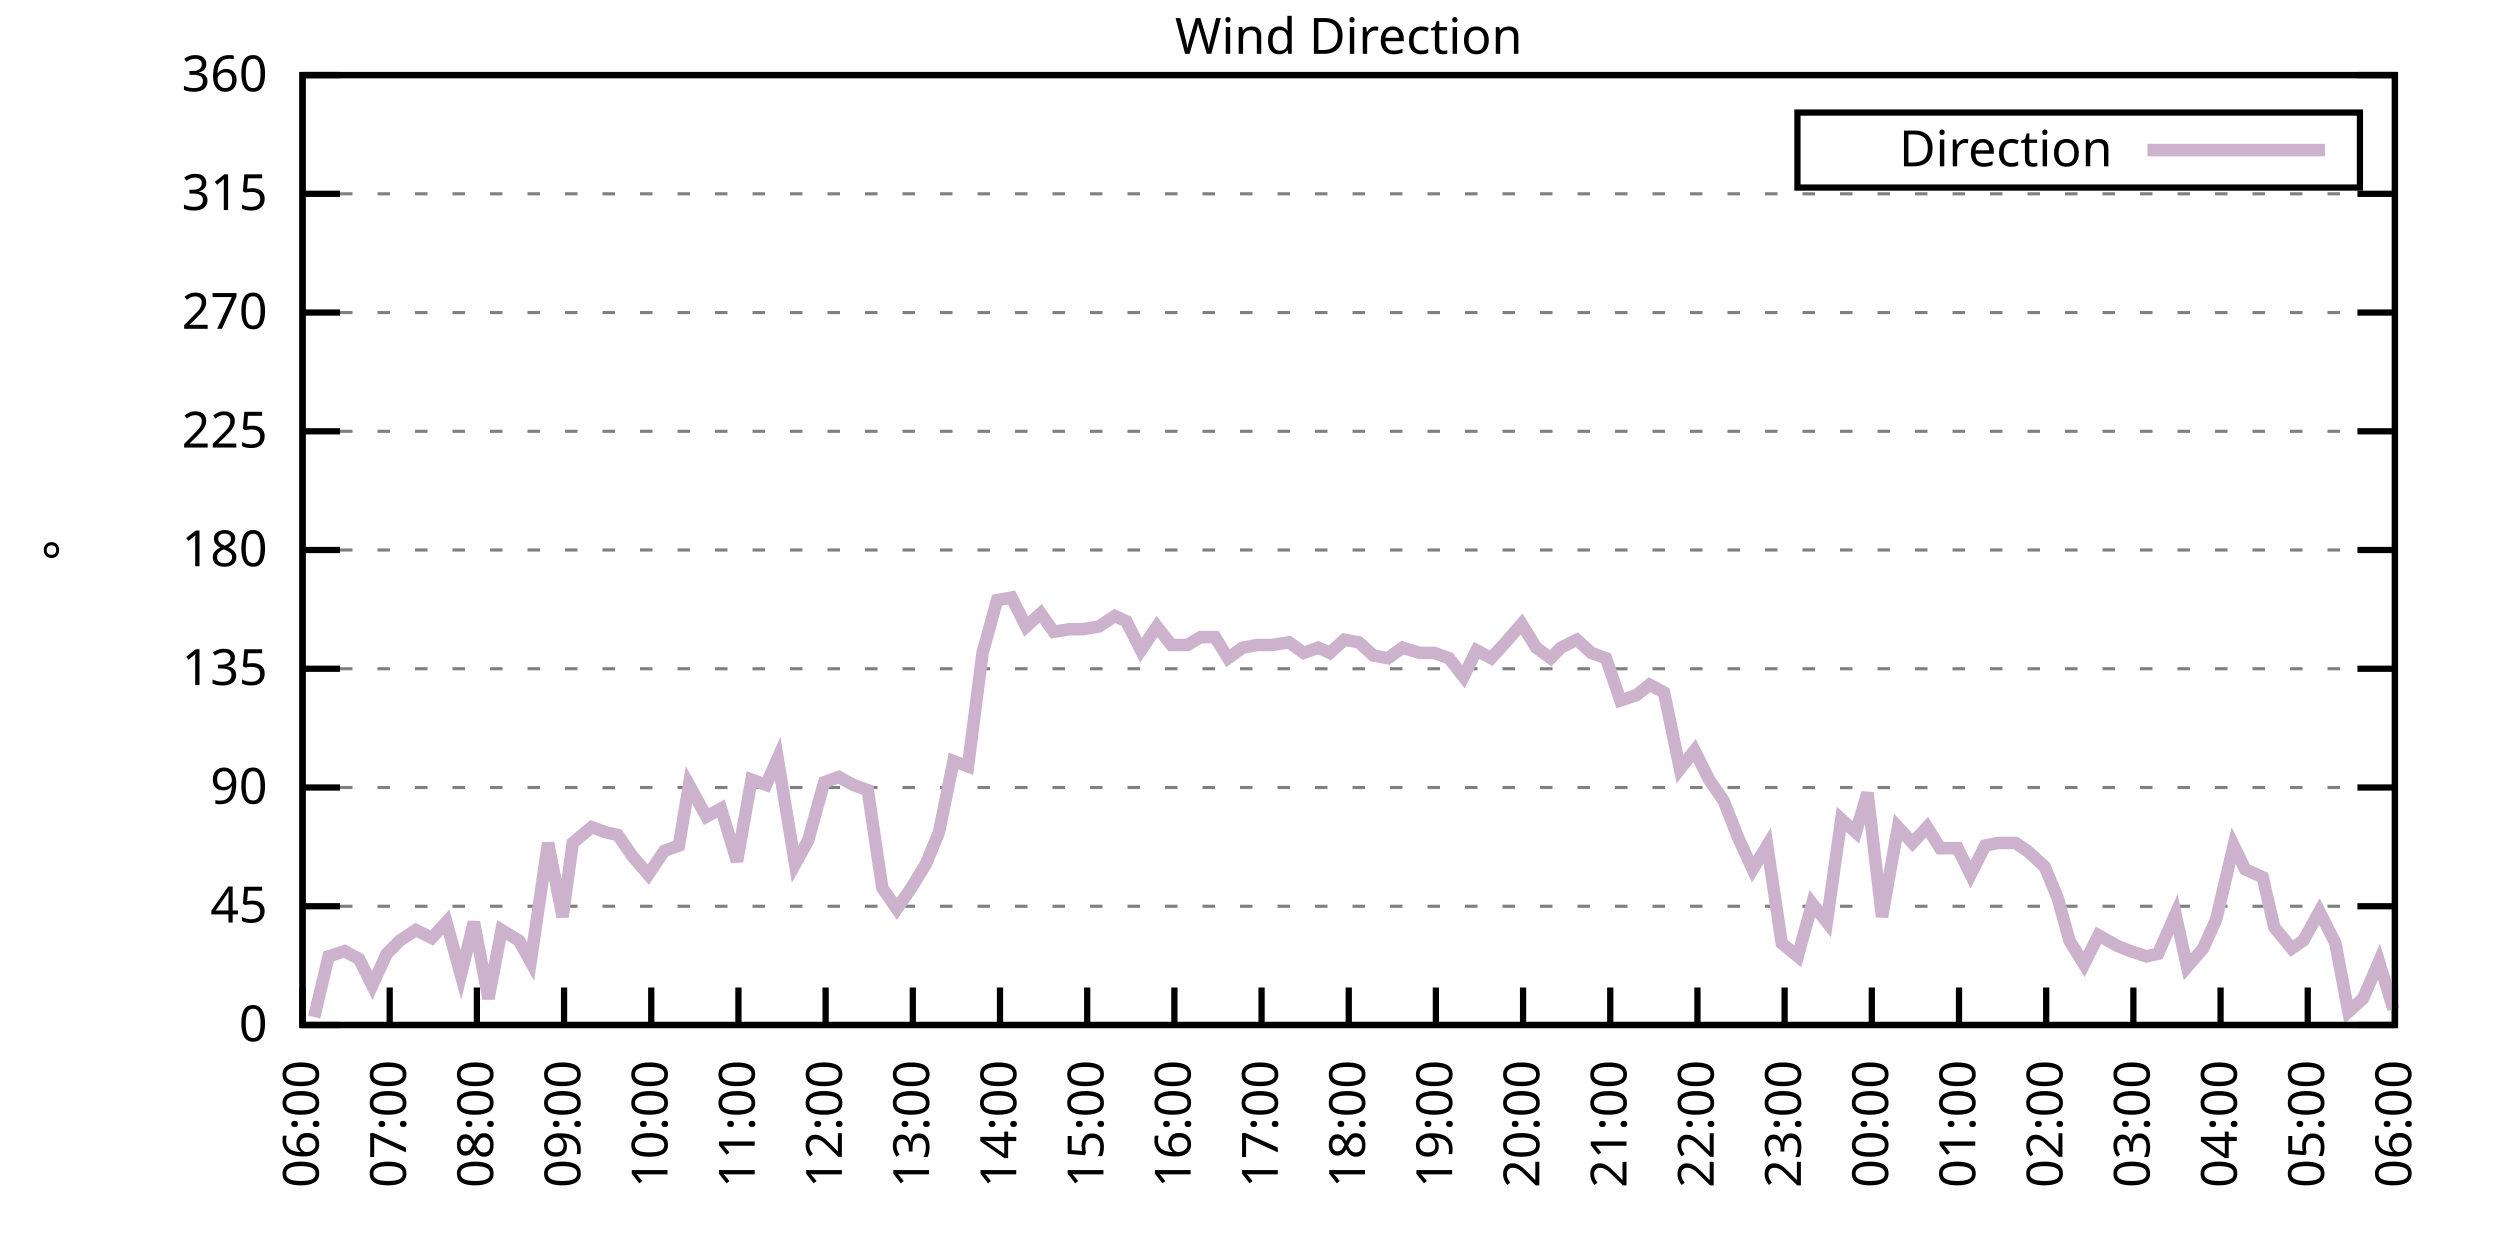
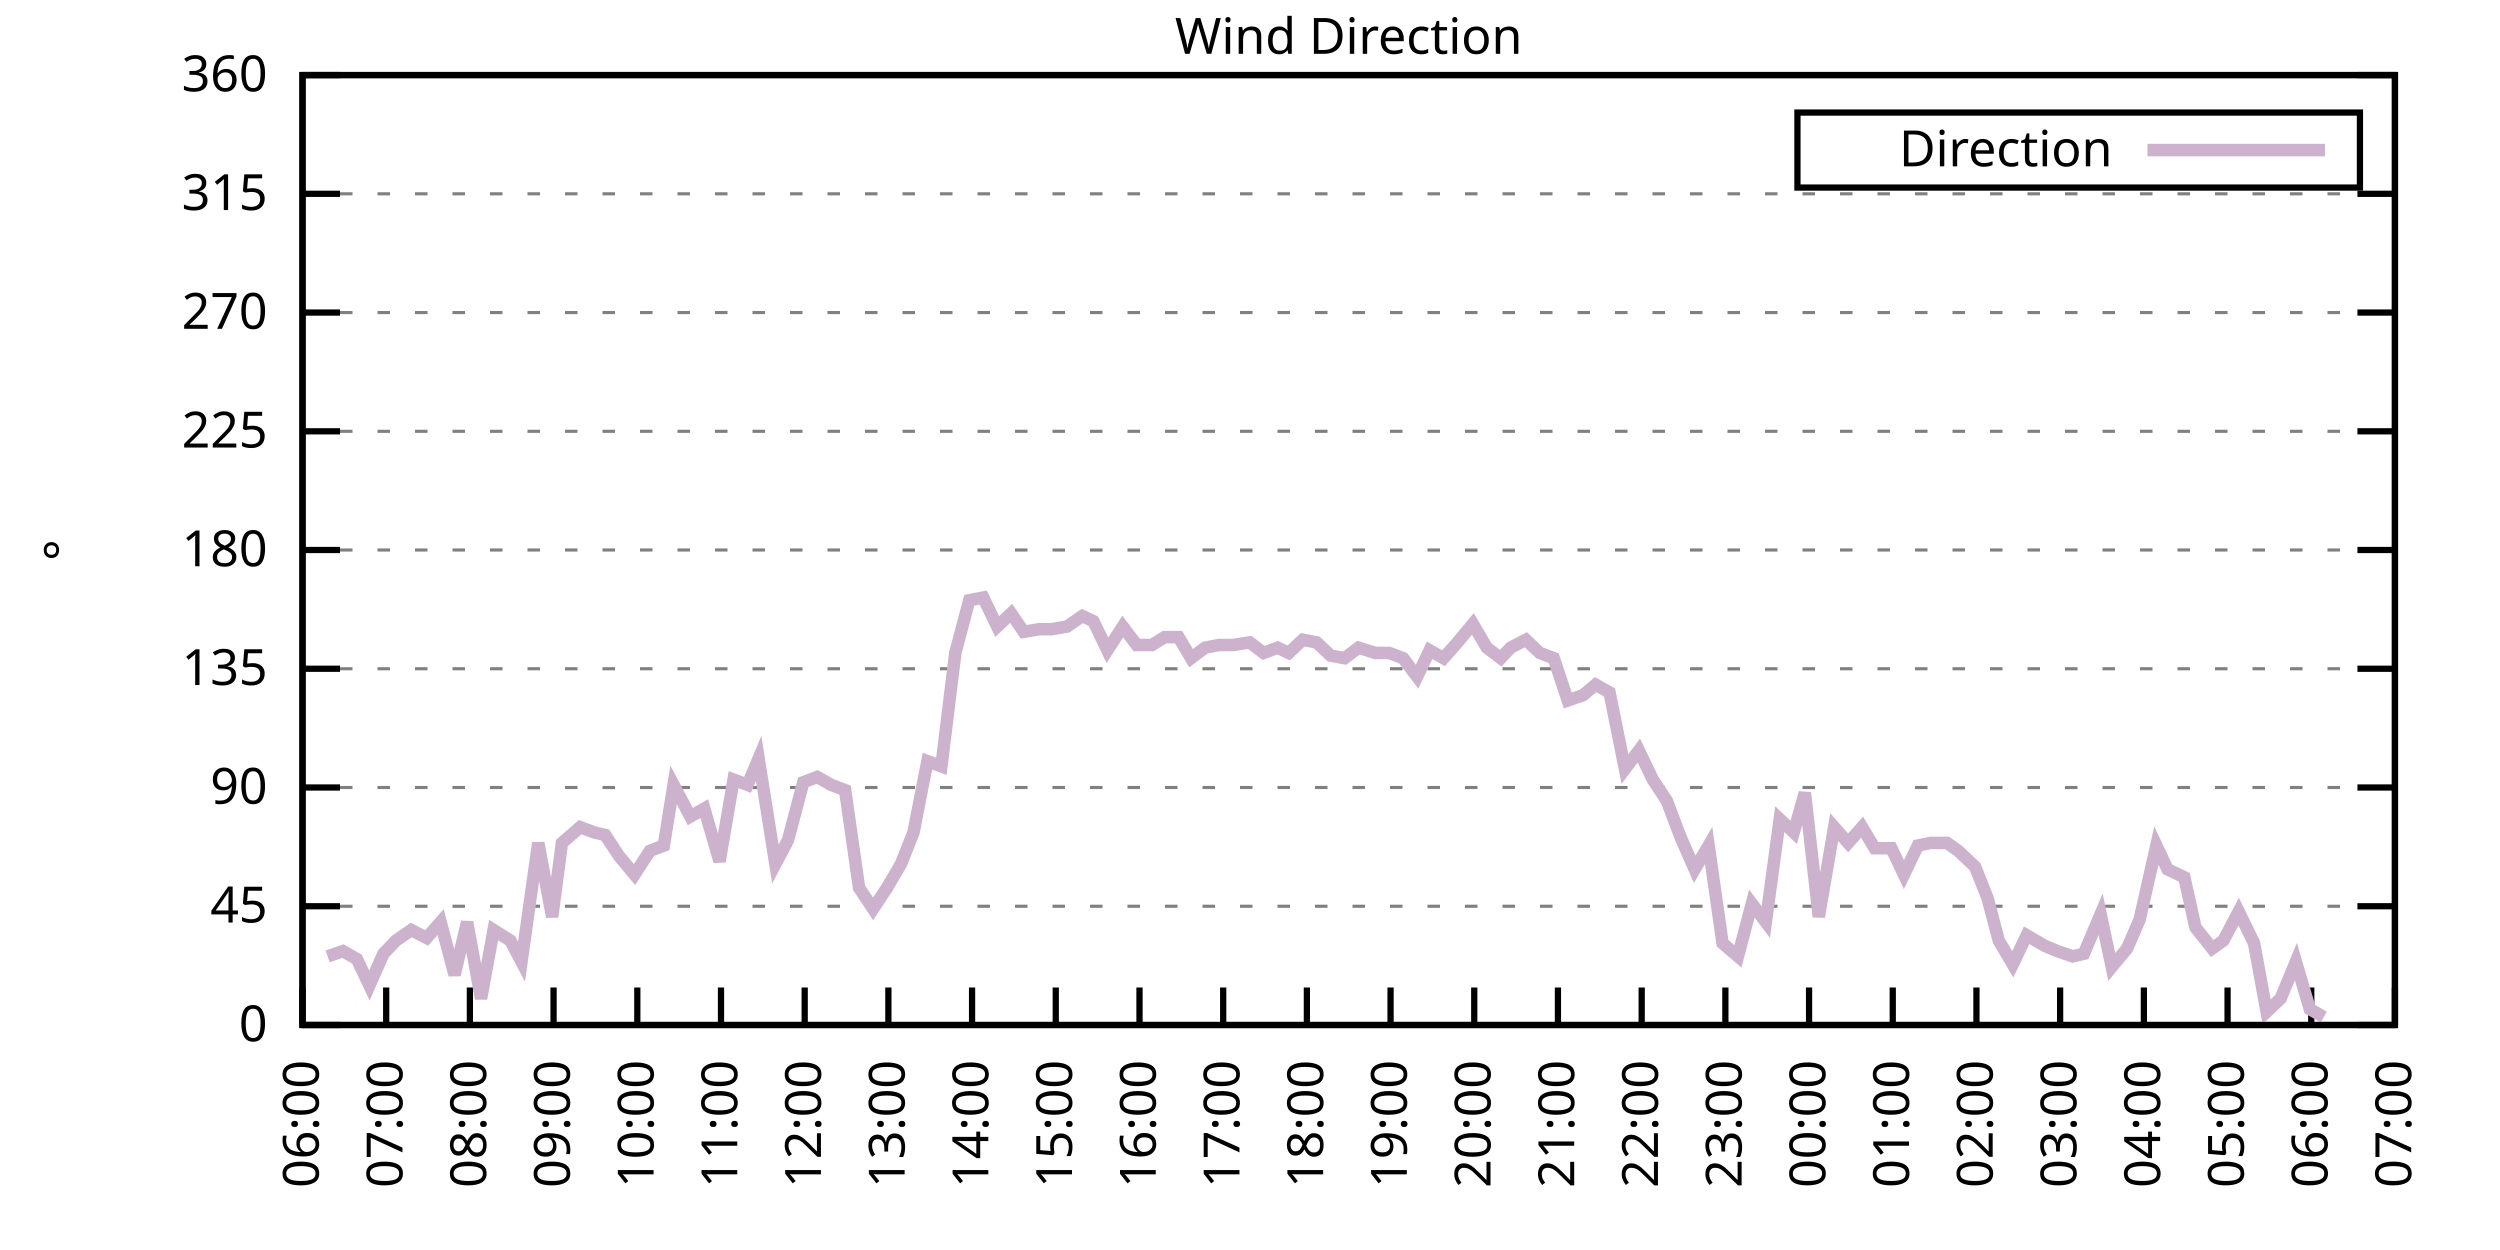
<svg xmlns="http://www.w3.org/2000/svg" xmlns:xlink="http://www.w3.org/1999/xlink" width="400" height="200" viewBox="0 0 400 200">
  <g id="gnuplot_canvas">
    <rect x="0" y="0" width="400" height="200" fill="none" />
    <defs>
      <circle id="gpDot" r="0.5" stroke-width="0.5" stroke="currentColor" />
      <path id="gpPt0" stroke-width="0.333" stroke="currentColor" d="M-1,0 h2 M0,-1 v2" />
      <path id="gpPt1" stroke-width="0.333" stroke="currentColor" d="M-1,-1 L1,1 M1,-1 L-1,1" />
      <path id="gpPt2" stroke-width="0.333" stroke="currentColor" d="M-1,0 L1,0 M0,-1 L0,1 M-1,-1 L1,1 M-1,1 L1,-1" />
      <rect id="gpPt3" stroke-width="0.333" stroke="currentColor" x="-1" y="-1" width="2" height="2" />
      <rect id="gpPt4" stroke-width="0.333" stroke="currentColor" fill="currentColor" x="-1" y="-1" width="2" height="2" />
      <circle id="gpPt5" stroke-width="0.333" stroke="currentColor" cx="0" cy="0" r="1" />
      <use xlink:href="#gpPt5" id="gpPt6" fill="currentColor" stroke="none" />
      <path id="gpPt7" stroke-width="0.333" stroke="currentColor" d="M0,-1.33 L-1.33,0.67 L1.33,0.67 z" />
      <use xlink:href="#gpPt7" id="gpPt8" fill="currentColor" stroke="none" />
      <use xlink:href="#gpPt7" id="gpPt9" stroke="currentColor" transform="rotate(180)" />
      <use xlink:href="#gpPt9" id="gpPt10" fill="currentColor" stroke="none" />
      <use xlink:href="#gpPt3" id="gpPt11" stroke="currentColor" transform="rotate(45)" />
      <use xlink:href="#gpPt11" id="gpPt12" fill="currentColor" stroke="none" />
      <path id="gpPt13" stroke-width="0.333" stroke="currentColor" d="M0,1.330 L1.265,0.411 L0.782,-1.067 L-0.782,-1.076 L-1.265,0.411 z" />
      <use xlink:href="#gpPt13" id="gpPt14" fill="currentColor" stroke="none" />
      <filter id="textbox" filterUnits="objectBoundingBox" x="0" y="0" height="1" width="1">
        <feFlood flood-color="white" flood-opacity="1" result="bgnd" />
        <feComposite in="SourceGraphic" in2="bgnd" operator="atop" />
      </filter>
      <filter id="greybox" filterUnits="objectBoundingBox" x="0" y="0" height="1" width="1">
        <feFlood flood-color="lightgrey" flood-opacity="1" result="grey" />
        <feComposite in="SourceGraphic" in2="grey" operator="atop" />
      </filter>
    </defs>
    <g fill="none" color="white" stroke="currentColor" stroke-width="1.00" stroke-linecap="butt" stroke-linejoin="miter">
</g>
    <g fill="none" color="black" stroke="currentColor" stroke-width="1.00" stroke-linecap="butt" stroke-linejoin="miter">
      <g stroke="none" shape-rendering="crispEdges">
        <polygon fill="rgb(255, 255, 255)" points="48.40,164.00 383.18,164.00 383.18,12.02 48.40,12.02 " />
      </g>
    </g>
    <g fill="none" color="black" stroke="currentColor" stroke-width="1.00" stroke-linecap="butt" stroke-linejoin="miter">
</g>
    <g fill="none" color="black" stroke="black" stroke-width="0.50" stroke-linecap="butt" stroke-linejoin="miter">
</g>
    <g fill="none" color="gray" stroke="currentColor" stroke-width="0.50" stroke-linecap="butt" stroke-linejoin="miter">
      <path stroke="gray" stroke-dasharray="2,4" class="gridline" d="M48.40,164.00 L383.19,164.00  " />
    </g>
    <g fill="none" color="gray" stroke="gray" stroke-width="1.00" stroke-linecap="butt" stroke-linejoin="miter">
</g>
    <g fill="none" color="black" stroke="currentColor" stroke-width="1.00" stroke-linecap="butt" stroke-linejoin="miter">
      <path stroke="black" d="M48.40,164.00 L54.40,164.00 M383.19,164.00 L377.19,164.00  " />
      <g transform="translate(42.80,166.60)" stroke="none" fill="black" font-family="Sans" font-size="8.00" text-anchor="end">
        <text>
          <tspan font-family="Sans"> 0</tspan>
        </text>
      </g>
    </g>
    <g fill="none" color="black" stroke="currentColor" stroke-width="1.00" stroke-linecap="butt" stroke-linejoin="miter">
</g>
    <g fill="none" color="black" stroke="black" stroke-width="0.50" stroke-linecap="butt" stroke-linejoin="miter">
</g>
    <g fill="none" color="gray" stroke="currentColor" stroke-width="0.50" stroke-linecap="butt" stroke-linejoin="miter">
      <path stroke="gray" stroke-dasharray="2,4" class="gridline" d="M48.40,145.00 L383.19,145.00  " />
    </g>
    <g fill="none" color="gray" stroke="gray" stroke-width="1.00" stroke-linecap="butt" stroke-linejoin="miter">
</g>
    <g fill="none" color="black" stroke="currentColor" stroke-width="1.00" stroke-linecap="butt" stroke-linejoin="miter">
      <path stroke="black" d="M48.40,145.00 L54.40,145.00 M383.19,145.00 L377.19,145.00  " />
      <g transform="translate(42.80,147.60)" stroke="none" fill="black" font-family="Sans" font-size="8.00" text-anchor="end">
        <text>
          <tspan font-family="Sans"> 45</tspan>
        </text>
      </g>
    </g>
    <g fill="none" color="black" stroke="currentColor" stroke-width="1.00" stroke-linecap="butt" stroke-linejoin="miter">
</g>
    <g fill="none" color="black" stroke="black" stroke-width="0.50" stroke-linecap="butt" stroke-linejoin="miter">
</g>
    <g fill="none" color="gray" stroke="currentColor" stroke-width="0.50" stroke-linecap="butt" stroke-linejoin="miter">
      <path stroke="gray" stroke-dasharray="2,4" class="gridline" d="M48.40,126.00 L383.19,126.00  " />
    </g>
    <g fill="none" color="gray" stroke="gray" stroke-width="1.00" stroke-linecap="butt" stroke-linejoin="miter">
</g>
    <g fill="none" color="black" stroke="currentColor" stroke-width="1.00" stroke-linecap="butt" stroke-linejoin="miter">
      <path stroke="black" d="M48.40,126.00 L54.40,126.00 M383.19,126.00 L377.19,126.00  " />
      <g transform="translate(42.80,128.60)" stroke="none" fill="black" font-family="Sans" font-size="8.00" text-anchor="end">
        <text>
          <tspan font-family="Sans"> 90</tspan>
        </text>
      </g>
    </g>
    <g fill="none" color="black" stroke="currentColor" stroke-width="1.00" stroke-linecap="butt" stroke-linejoin="miter">
</g>
    <g fill="none" color="black" stroke="black" stroke-width="0.50" stroke-linecap="butt" stroke-linejoin="miter">
</g>
    <g fill="none" color="gray" stroke="currentColor" stroke-width="0.50" stroke-linecap="butt" stroke-linejoin="miter">
      <path stroke="gray" stroke-dasharray="2,4" class="gridline" d="M48.40,107.00 L383.19,107.00  " />
    </g>
    <g fill="none" color="gray" stroke="gray" stroke-width="1.00" stroke-linecap="butt" stroke-linejoin="miter">
</g>
    <g fill="none" color="black" stroke="currentColor" stroke-width="1.00" stroke-linecap="butt" stroke-linejoin="miter">
      <path stroke="black" d="M48.40,107.00 L54.40,107.00 M383.19,107.00 L377.19,107.00  " />
      <g transform="translate(42.80,109.60)" stroke="none" fill="black" font-family="Sans" font-size="8.00" text-anchor="end">
        <text>
          <tspan font-family="Sans"> 135</tspan>
        </text>
      </g>
    </g>
    <g fill="none" color="black" stroke="currentColor" stroke-width="1.00" stroke-linecap="butt" stroke-linejoin="miter">
</g>
    <g fill="none" color="black" stroke="black" stroke-width="0.50" stroke-linecap="butt" stroke-linejoin="miter">
</g>
    <g fill="none" color="gray" stroke="currentColor" stroke-width="0.50" stroke-linecap="butt" stroke-linejoin="miter">
      <path stroke="gray" stroke-dasharray="2,4" class="gridline" d="M48.40,88.00 L383.19,88.00  " />
    </g>
    <g fill="none" color="gray" stroke="gray" stroke-width="1.00" stroke-linecap="butt" stroke-linejoin="miter">
</g>
    <g fill="none" color="black" stroke="currentColor" stroke-width="1.00" stroke-linecap="butt" stroke-linejoin="miter">
      <path stroke="black" d="M48.40,88.00 L54.40,88.00 M383.19,88.00 L377.19,88.00  " />
      <g transform="translate(42.80,90.60)" stroke="none" fill="black" font-family="Sans" font-size="8.00" text-anchor="end">
        <text>
          <tspan font-family="Sans"> 180</tspan>
        </text>
      </g>
    </g>
    <g fill="none" color="black" stroke="currentColor" stroke-width="1.00" stroke-linecap="butt" stroke-linejoin="miter">
</g>
    <g fill="none" color="black" stroke="black" stroke-width="0.50" stroke-linecap="butt" stroke-linejoin="miter">
</g>
    <g fill="none" color="gray" stroke="currentColor" stroke-width="0.50" stroke-linecap="butt" stroke-linejoin="miter">
      <path stroke="gray" stroke-dasharray="2,4" class="gridline" d="M48.40,69.01 L383.19,69.01  " />
    </g>
    <g fill="none" color="gray" stroke="gray" stroke-width="1.00" stroke-linecap="butt" stroke-linejoin="miter">
</g>
    <g fill="none" color="black" stroke="currentColor" stroke-width="1.00" stroke-linecap="butt" stroke-linejoin="miter">
      <path stroke="black" d="M48.40,69.01 L54.40,69.01 M383.19,69.01 L377.19,69.01  " />
      <g transform="translate(42.80,71.61)" stroke="none" fill="black" font-family="Sans" font-size="8.00" text-anchor="end">
        <text>
          <tspan font-family="Sans"> 225</tspan>
        </text>
      </g>
    </g>
    <g fill="none" color="black" stroke="currentColor" stroke-width="1.00" stroke-linecap="butt" stroke-linejoin="miter">
</g>
    <g fill="none" color="black" stroke="black" stroke-width="0.50" stroke-linecap="butt" stroke-linejoin="miter">
</g>
    <g fill="none" color="gray" stroke="currentColor" stroke-width="0.50" stroke-linecap="butt" stroke-linejoin="miter">
      <path stroke="gray" stroke-dasharray="2,4" class="gridline" d="M48.40,50.01 L383.19,50.01  " />
    </g>
    <g fill="none" color="gray" stroke="gray" stroke-width="1.00" stroke-linecap="butt" stroke-linejoin="miter">
</g>
    <g fill="none" color="black" stroke="currentColor" stroke-width="1.00" stroke-linecap="butt" stroke-linejoin="miter">
      <path stroke="black" d="M48.40,50.01 L54.40,50.01 M383.19,50.01 L377.19,50.01  " />
      <g transform="translate(42.80,52.61)" stroke="none" fill="black" font-family="Sans" font-size="8.00" text-anchor="end">
        <text>
          <tspan font-family="Sans"> 270</tspan>
        </text>
      </g>
    </g>
    <g fill="none" color="black" stroke="currentColor" stroke-width="1.00" stroke-linecap="butt" stroke-linejoin="miter">
</g>
    <g fill="none" color="black" stroke="black" stroke-width="0.50" stroke-linecap="butt" stroke-linejoin="miter">
</g>
    <g fill="none" color="gray" stroke="currentColor" stroke-width="0.50" stroke-linecap="butt" stroke-linejoin="miter">
      <path stroke="gray" stroke-dasharray="2,4" class="gridline" d="M48.40,31.01 L383.19,31.01  " />
    </g>
    <g fill="none" color="gray" stroke="gray" stroke-width="1.00" stroke-linecap="butt" stroke-linejoin="miter">
</g>
    <g fill="none" color="black" stroke="currentColor" stroke-width="1.00" stroke-linecap="butt" stroke-linejoin="miter">
      <path stroke="black" d="M48.40,31.01 L54.40,31.01 M383.19,31.01 L377.19,31.01  " />
      <g transform="translate(42.80,33.61)" stroke="none" fill="black" font-family="Sans" font-size="8.00" text-anchor="end">
        <text>
          <tspan font-family="Sans"> 315</tspan>
        </text>
      </g>
    </g>
    <g fill="none" color="black" stroke="currentColor" stroke-width="1.00" stroke-linecap="butt" stroke-linejoin="miter">
</g>
    <g fill="none" color="black" stroke="black" stroke-width="0.50" stroke-linecap="butt" stroke-linejoin="miter">
</g>
    <g fill="none" color="gray" stroke="currentColor" stroke-width="0.50" stroke-linecap="butt" stroke-linejoin="miter">
      <path stroke="gray" stroke-dasharray="2,4" class="gridline" d="M48.40,12.01 L383.19,12.01  " />
    </g>
    <g fill="none" color="gray" stroke="gray" stroke-width="1.00" stroke-linecap="butt" stroke-linejoin="miter">
</g>
    <g fill="none" color="black" stroke="currentColor" stroke-width="1.00" stroke-linecap="butt" stroke-linejoin="miter">
      <path stroke="black" d="M48.40,12.01 L54.40,12.01 M383.19,12.01 L377.19,12.01  " />
      <g transform="translate(42.80,14.61)" stroke="none" fill="black" font-family="Sans" font-size="8.00" text-anchor="end">
        <text>
          <tspan font-family="Sans"> 360</tspan>
        </text>
      </g>
    </g>
    <g fill="none" color="black" stroke="currentColor" stroke-width="1.00" stroke-linecap="butt" stroke-linejoin="miter">
      <path stroke="black" d="M48.40,164.00 L48.40,158.00  " />
      <g transform="translate(51.00,169.60) rotate(270.00)" stroke="none" fill="black" font-family="Sans" font-size="8.00" text-anchor="end">
        <text>
          <tspan font-family="Sans">06:00</tspan>
        </text>
      </g>
    </g>
    <g fill="none" color="black" stroke="currentColor" stroke-width="1.00" stroke-linecap="butt" stroke-linejoin="miter">
-       <path stroke="black" d="M62.35,164.00 L62.35,158.00  " />
-       <g transform="translate(64.95,169.60) rotate(270.00)" stroke="none" fill="black" font-family="Sans" font-size="8.00" text-anchor="end">
+       <path stroke="black" d="M61.79,164.00 L61.79,158.00  " />
+       <g transform="translate(64.39,169.60) rotate(270.00)" stroke="none" fill="black" font-family="Sans" font-size="8.00" text-anchor="end">
        <text>
          <tspan font-family="Sans">07:00</tspan>
        </text>
      </g>
    </g>
    <g fill="none" color="black" stroke="currentColor" stroke-width="1.00" stroke-linecap="butt" stroke-linejoin="miter">
-       <path stroke="black" d="M76.30,164.00 L76.30,158.00  " />
-       <g transform="translate(78.90,169.60) rotate(270.00)" stroke="none" fill="black" font-family="Sans" font-size="8.00" text-anchor="end">
+       <path stroke="black" d="M75.18,164.00 L75.18,158.00  " />
+       <g transform="translate(77.78,169.60) rotate(270.00)" stroke="none" fill="black" font-family="Sans" font-size="8.00" text-anchor="end">
        <text>
          <tspan font-family="Sans">08:00</tspan>
        </text>
      </g>
    </g>
    <g fill="none" color="black" stroke="currentColor" stroke-width="1.00" stroke-linecap="butt" stroke-linejoin="miter">
-       <path stroke="black" d="M90.25,164.00 L90.25,158.00  " />
-       <g transform="translate(92.85,169.60) rotate(270.00)" stroke="none" fill="black" font-family="Sans" font-size="8.00" text-anchor="end">
+       <path stroke="black" d="M88.57,164.00 L88.57,158.00  " />
+       <g transform="translate(91.17,169.60) rotate(270.00)" stroke="none" fill="black" font-family="Sans" font-size="8.00" text-anchor="end">
        <text>
          <tspan font-family="Sans">09:00</tspan>
        </text>
      </g>
    </g>
    <g fill="none" color="black" stroke="currentColor" stroke-width="1.00" stroke-linecap="butt" stroke-linejoin="miter">
-       <path stroke="black" d="M104.20,164.00 L104.20,158.00  " />
-       <g transform="translate(106.80,169.60) rotate(270.00)" stroke="none" fill="black" font-family="Sans" font-size="8.00" text-anchor="end">
+       <path stroke="black" d="M101.97,164.00 L101.97,158.00  " />
+       <g transform="translate(104.57,169.60) rotate(270.00)" stroke="none" fill="black" font-family="Sans" font-size="8.00" text-anchor="end">
        <text>
          <tspan font-family="Sans">10:00</tspan>
        </text>
      </g>
    </g>
    <g fill="none" color="black" stroke="currentColor" stroke-width="1.00" stroke-linecap="butt" stroke-linejoin="miter">
-       <path stroke="black" d="M118.15,164.00 L118.15,158.00  " />
-       <g transform="translate(120.75,169.60) rotate(270.00)" stroke="none" fill="black" font-family="Sans" font-size="8.00" text-anchor="end">
+       <path stroke="black" d="M115.36,164.00 L115.36,158.00  " />
+       <g transform="translate(117.96,169.60) rotate(270.00)" stroke="none" fill="black" font-family="Sans" font-size="8.00" text-anchor="end">
        <text>
          <tspan font-family="Sans">11:00</tspan>
        </text>
      </g>
    </g>
    <g fill="none" color="black" stroke="currentColor" stroke-width="1.00" stroke-linecap="butt" stroke-linejoin="miter">
-       <path stroke="black" d="M132.10,164.00 L132.10,158.00  " />
-       <g transform="translate(134.70,169.60) rotate(270.00)" stroke="none" fill="black" font-family="Sans" font-size="8.00" text-anchor="end">
+       <path stroke="black" d="M128.75,164.00 L128.75,158.00  " />
+       <g transform="translate(131.35,169.60) rotate(270.00)" stroke="none" fill="black" font-family="Sans" font-size="8.00" text-anchor="end">
        <text>
          <tspan font-family="Sans">12:00</tspan>
        </text>
      </g>
    </g>
    <g fill="none" color="black" stroke="currentColor" stroke-width="1.00" stroke-linecap="butt" stroke-linejoin="miter">
-       <path stroke="black" d="M146.05,164.00 L146.05,158.00  " />
-       <g transform="translate(148.65,169.60) rotate(270.00)" stroke="none" fill="black" font-family="Sans" font-size="8.00" text-anchor="end">
+       <path stroke="black" d="M142.14,164.00 L142.14,158.00  " />
+       <g transform="translate(144.74,169.60) rotate(270.00)" stroke="none" fill="black" font-family="Sans" font-size="8.00" text-anchor="end">
        <text>
          <tspan font-family="Sans">13:00</tspan>
        </text>
      </g>
    </g>
    <g fill="none" color="black" stroke="currentColor" stroke-width="1.00" stroke-linecap="butt" stroke-linejoin="miter">
-       <path stroke="black" d="M160.00,164.00 L160.00,158.00  " />
-       <g transform="translate(162.60,169.60) rotate(270.00)" stroke="none" fill="black" font-family="Sans" font-size="8.00" text-anchor="end">
+       <path stroke="black" d="M155.53,164.00 L155.53,158.00  " />
+       <g transform="translate(158.13,169.60) rotate(270.00)" stroke="none" fill="black" font-family="Sans" font-size="8.00" text-anchor="end">
        <text>
          <tspan font-family="Sans">14:00</tspan>
        </text>
      </g>
    </g>
    <g fill="none" color="black" stroke="currentColor" stroke-width="1.00" stroke-linecap="butt" stroke-linejoin="miter">
-       <path stroke="black" d="M173.95,164.00 L173.95,158.00  " />
-       <g transform="translate(176.55,169.60) rotate(270.00)" stroke="none" fill="black" font-family="Sans" font-size="8.00" text-anchor="end">
+       <path stroke="black" d="M168.92,164.00 L168.92,158.00  " />
+       <g transform="translate(171.52,169.60) rotate(270.00)" stroke="none" fill="black" font-family="Sans" font-size="8.00" text-anchor="end">
        <text>
          <tspan font-family="Sans">15:00</tspan>
        </text>
      </g>
    </g>
    <g fill="none" color="black" stroke="currentColor" stroke-width="1.00" stroke-linecap="butt" stroke-linejoin="miter">
-       <path stroke="black" d="M187.90,164.00 L187.90,158.00  " />
-       <g transform="translate(190.50,169.60) rotate(270.00)" stroke="none" fill="black" font-family="Sans" font-size="8.00" text-anchor="end">
+       <path stroke="black" d="M182.32,164.00 L182.32,158.00  " />
+       <g transform="translate(184.92,169.60) rotate(270.00)" stroke="none" fill="black" font-family="Sans" font-size="8.00" text-anchor="end">
        <text>
          <tspan font-family="Sans">16:00</tspan>
        </text>
      </g>
    </g>
    <g fill="none" color="black" stroke="currentColor" stroke-width="1.00" stroke-linecap="butt" stroke-linejoin="miter">
-       <path stroke="black" d="M201.85,164.00 L201.85,158.00  " />
-       <g transform="translate(204.45,169.60) rotate(270.00)" stroke="none" fill="black" font-family="Sans" font-size="8.00" text-anchor="end">
+       <path stroke="black" d="M195.71,164.00 L195.71,158.00  " />
+       <g transform="translate(198.31,169.60) rotate(270.00)" stroke="none" fill="black" font-family="Sans" font-size="8.00" text-anchor="end">
        <text>
          <tspan font-family="Sans">17:00</tspan>
        </text>
      </g>
    </g>
    <g fill="none" color="black" stroke="currentColor" stroke-width="1.00" stroke-linecap="butt" stroke-linejoin="miter">
-       <path stroke="black" d="M215.80,164.00 L215.80,158.00  " />
-       <g transform="translate(218.40,169.60) rotate(270.00)" stroke="none" fill="black" font-family="Sans" font-size="8.00" text-anchor="end">
+       <path stroke="black" d="M209.10,164.00 L209.10,158.00  " />
+       <g transform="translate(211.70,169.60) rotate(270.00)" stroke="none" fill="black" font-family="Sans" font-size="8.00" text-anchor="end">
        <text>
          <tspan font-family="Sans">18:00</tspan>
        </text>
      </g>
    </g>
    <g fill="none" color="black" stroke="currentColor" stroke-width="1.00" stroke-linecap="butt" stroke-linejoin="miter">
-       <path stroke="black" d="M229.74,164.00 L229.74,158.00  " />
-       <g transform="translate(232.34,169.60) rotate(270.00)" stroke="none" fill="black" font-family="Sans" font-size="8.00" text-anchor="end">
+       <path stroke="black" d="M222.49,164.00 L222.49,158.00  " />
+       <g transform="translate(225.09,169.60) rotate(270.00)" stroke="none" fill="black" font-family="Sans" font-size="8.00" text-anchor="end">
        <text>
          <tspan font-family="Sans">19:00</tspan>
        </text>
      </g>
    </g>
    <g fill="none" color="black" stroke="currentColor" stroke-width="1.00" stroke-linecap="butt" stroke-linejoin="miter">
-       <path stroke="black" d="M243.69,164.00 L243.69,158.00  " />
-       <g transform="translate(246.29,169.60) rotate(270.00)" stroke="none" fill="black" font-family="Sans" font-size="8.00" text-anchor="end">
+       <path stroke="black" d="M235.88,164.00 L235.88,158.00  " />
+       <g transform="translate(238.48,169.60) rotate(270.00)" stroke="none" fill="black" font-family="Sans" font-size="8.00" text-anchor="end">
        <text>
          <tspan font-family="Sans">20:00</tspan>
        </text>
      </g>
    </g>
    <g fill="none" color="black" stroke="currentColor" stroke-width="1.00" stroke-linecap="butt" stroke-linejoin="miter">
-       <path stroke="black" d="M257.64,164.00 L257.64,158.00  " />
-       <g transform="translate(260.24,169.60) rotate(270.00)" stroke="none" fill="black" font-family="Sans" font-size="8.00" text-anchor="end">
+       <path stroke="black" d="M249.27,164.00 L249.27,158.00  " />
+       <g transform="translate(251.87,169.60) rotate(270.00)" stroke="none" fill="black" font-family="Sans" font-size="8.00" text-anchor="end">
        <text>
          <tspan font-family="Sans">21:00</tspan>
        </text>
      </g>
    </g>
    <g fill="none" color="black" stroke="currentColor" stroke-width="1.00" stroke-linecap="butt" stroke-linejoin="miter">
-       <path stroke="black" d="M271.59,164.00 L271.59,158.00  " />
-       <g transform="translate(274.19,169.60) rotate(270.00)" stroke="none" fill="black" font-family="Sans" font-size="8.00" text-anchor="end">
+       <path stroke="black" d="M262.67,164.00 L262.67,158.00  " />
+       <g transform="translate(265.27,169.60) rotate(270.00)" stroke="none" fill="black" font-family="Sans" font-size="8.00" text-anchor="end">
        <text>
          <tspan font-family="Sans">22:00</tspan>
        </text>
      </g>
    </g>
    <g fill="none" color="black" stroke="currentColor" stroke-width="1.00" stroke-linecap="butt" stroke-linejoin="miter">
-       <path stroke="black" d="M285.54,164.00 L285.54,158.00  " />
-       <g transform="translate(288.14,169.60) rotate(270.00)" stroke="none" fill="black" font-family="Sans" font-size="8.00" text-anchor="end">
+       <path stroke="black" d="M276.06,164.00 L276.06,158.00  " />
+       <g transform="translate(278.66,169.60) rotate(270.00)" stroke="none" fill="black" font-family="Sans" font-size="8.00" text-anchor="end">
        <text>
          <tspan font-family="Sans">23:00</tspan>
        </text>
      </g>
    </g>
    <g fill="none" color="black" stroke="currentColor" stroke-width="1.00" stroke-linecap="butt" stroke-linejoin="miter">
-       <path stroke="black" d="M299.49,164.00 L299.49,158.00  " />
-       <g transform="translate(302.09,169.60) rotate(270.00)" stroke="none" fill="black" font-family="Sans" font-size="8.00" text-anchor="end">
+       <path stroke="black" d="M289.45,164.00 L289.45,158.00  " />
+       <g transform="translate(292.05,169.60) rotate(270.00)" stroke="none" fill="black" font-family="Sans" font-size="8.00" text-anchor="end">
        <text>
          <tspan font-family="Sans">00:00</tspan>
        </text>
      </g>
    </g>
    <g fill="none" color="black" stroke="currentColor" stroke-width="1.00" stroke-linecap="butt" stroke-linejoin="miter">
-       <path stroke="black" d="M313.44,164.00 L313.44,158.00  " />
-       <g transform="translate(316.04,169.60) rotate(270.00)" stroke="none" fill="black" font-family="Sans" font-size="8.00" text-anchor="end">
+       <path stroke="black" d="M302.84,164.00 L302.84,158.00  " />
+       <g transform="translate(305.44,169.60) rotate(270.00)" stroke="none" fill="black" font-family="Sans" font-size="8.00" text-anchor="end">
        <text>
          <tspan font-family="Sans">01:00</tspan>
        </text>
      </g>
    </g>
    <g fill="none" color="black" stroke="currentColor" stroke-width="1.00" stroke-linecap="butt" stroke-linejoin="miter">
-       <path stroke="black" d="M327.39,164.00 L327.39,158.00  " />
-       <g transform="translate(329.99,169.60) rotate(270.00)" stroke="none" fill="black" font-family="Sans" font-size="8.00" text-anchor="end">
+       <path stroke="black" d="M316.23,164.00 L316.23,158.00  " />
+       <g transform="translate(318.83,169.60) rotate(270.00)" stroke="none" fill="black" font-family="Sans" font-size="8.00" text-anchor="end">
        <text>
          <tspan font-family="Sans">02:00</tspan>
        </text>
      </g>
    </g>
    <g fill="none" color="black" stroke="currentColor" stroke-width="1.00" stroke-linecap="butt" stroke-linejoin="miter">
-       <path stroke="black" d="M341.34,164.00 L341.34,158.00  " />
-       <g transform="translate(343.94,169.60) rotate(270.00)" stroke="none" fill="black" font-family="Sans" font-size="8.00" text-anchor="end">
+       <path stroke="black" d="M329.62,164.00 L329.62,158.00  " />
+       <g transform="translate(332.22,169.60) rotate(270.00)" stroke="none" fill="black" font-family="Sans" font-size="8.00" text-anchor="end">
        <text>
          <tspan font-family="Sans">03:00</tspan>
        </text>
      </g>
    </g>
    <g fill="none" color="black" stroke="currentColor" stroke-width="1.00" stroke-linecap="butt" stroke-linejoin="miter">
-       <path stroke="black" d="M355.29,164.00 L355.29,158.00  " />
-       <g transform="translate(357.89,169.60) rotate(270.00)" stroke="none" fill="black" font-family="Sans" font-size="8.00" text-anchor="end">
+       <path stroke="black" d="M343.02,164.00 L343.02,158.00  " />
+       <g transform="translate(345.62,169.60) rotate(270.00)" stroke="none" fill="black" font-family="Sans" font-size="8.00" text-anchor="end">
        <text>
          <tspan font-family="Sans">04:00</tspan>
        </text>
      </g>
    </g>
    <g fill="none" color="black" stroke="currentColor" stroke-width="1.00" stroke-linecap="butt" stroke-linejoin="miter">
-       <path stroke="black" d="M369.24,164.00 L369.24,158.00  " />
-       <g transform="translate(371.84,169.60) rotate(270.00)" stroke="none" fill="black" font-family="Sans" font-size="8.00" text-anchor="end">
+       <path stroke="black" d="M356.41,164.00 L356.41,158.00  " />
+       <g transform="translate(359.01,169.60) rotate(270.00)" stroke="none" fill="black" font-family="Sans" font-size="8.00" text-anchor="end">
        <text>
          <tspan font-family="Sans">05:00</tspan>
+         </text>
+       </g>
+     </g>
+     <g fill="none" color="black" stroke="currentColor" stroke-width="1.00" stroke-linecap="butt" stroke-linejoin="miter">
+       <path stroke="black" d="M369.80,164.00 L369.80,158.00  " />
+       <g transform="translate(372.40,169.60) rotate(270.00)" stroke="none" fill="black" font-family="Sans" font-size="8.00" text-anchor="end">
+         <text>
+           <tspan font-family="Sans">06:00</tspan>
        </text>
      </g>
    </g>
    <g fill="none" color="black" stroke="currentColor" stroke-width="1.00" stroke-linecap="butt" stroke-linejoin="miter">
      <path stroke="black" d="M383.19,164.00 L383.19,158.00  " />
      <g transform="translate(385.79,169.60) rotate(270.00)" stroke="none" fill="black" font-family="Sans" font-size="8.00" text-anchor="end">
        <text>
-           <tspan font-family="Sans">06:00</tspan>
+           <tspan font-family="Sans">07:00</tspan>
        </text>
      </g>
    </g>
    <g fill="none" color="black" stroke="currentColor" stroke-width="1.00" stroke-linecap="butt" stroke-linejoin="miter">
</g>
    <g fill="none" color="black" stroke="currentColor" stroke-width="1.00" stroke-linecap="butt" stroke-linejoin="miter">
      <path stroke="black" d="M48.40,12.01 L48.40,164.00 L383.19,164.00 L383.19,12.01 L48.40,12.01 Z  " />
    </g>
    <g fill="none" color="black" stroke="currentColor" stroke-width="1.00" stroke-linecap="butt" stroke-linejoin="miter">
</g>
    <g fill="none" color="black" stroke="currentColor" stroke-width="1.00" stroke-linecap="butt" stroke-linejoin="miter">
      <path stroke="black" d="M287.59,30.01 L287.59,18.01 L377.59,18.01 L377.59,30.01 L287.59,30.01 Z  " />
    </g>
    <g id="Wind_direction_plot_1">
      <g fill="none" color="white" stroke="black" stroke-width="2.00" stroke-linecap="butt" stroke-linejoin="miter">
</g>
      <g fill="none" color="black" stroke="currentColor" stroke-width="2.00" stroke-linecap="butt" stroke-linejoin="miter">
        <g transform="translate(337.99,26.61)" stroke="none" fill="black" font-family="Sans" font-size="8.00" text-anchor="end">
          <text>
            <tspan font-family="Sans">Direction</tspan>
          </text>
        </g>
      </g>
      <g fill="none" color="black" stroke="currentColor" stroke-width="2.00" stroke-linecap="butt" stroke-linejoin="miter">
-         <path stroke="rgb(204, 178, 204)" d="M343.59,24.01 L371.99,24.01 M50.26,162.73 L52.58,153.02 L55.14,152.18 L57.47,153.45 L59.56,157.67 L61.88,152.60   L63.98,150.49 L66.53,148.80 L69.09,150.07 L71.42,147.53 L73.74,155.98 L75.83,147.53 L78.16,159.78 L80.25,148.80   L83.04,150.49 L84.90,153.87 L87.69,134.87 L90.02,146.69 L91.64,134.87 L94.67,132.34 L96.99,133.18 L98.85,133.60   L101.18,136.98 L103.73,139.93 L106.29,136.14 L108.62,135.29 L110.24,125.58 L113.03,130.65 L115.36,129.38 L117.92,137.82   L120.24,124.74 L122.57,125.58 L124.43,121.36 L127.22,138.25 L129.31,134.45 L131.87,125.16 L134.19,124.31 L136.51,125.58   L138.84,126.42 L141.16,142.05 L143.49,145.42 L145.81,142.05 L148.14,138.25 L150.23,133.18 L152.56,121.78 L154.88,122.62   L157.21,104.47 L159.53,96.03 L161.86,95.60 L164.18,100.25 L166.51,98.14 L168.60,101.09 L171.16,100.67 L173.25,100.67   L175.81,100.25 L178.36,98.56 L180.22,99.40 L182.55,104.05 L185.11,100.25 L187.43,103.20 L189.99,103.20 L192.08,101.94   L194.41,101.94 L196.50,105.31 L198.82,103.63 L201.15,103.20 L203.47,103.20 L206.26,102.78 L208.59,104.47 L210.91,103.63   L212.77,104.47 L215.10,102.36 L217.42,102.78 L219.75,104.89 L222.07,105.31 L224.40,103.63 L227.19,104.47 L229.51,104.47   L231.84,105.31 L234.16,108.27 L236.25,104.05 L238.58,105.31 L240.90,102.78 L243.46,99.83 L245.79,103.63 L248.11,105.31   L249.74,103.63 L252.30,102.36 L254.62,104.47 L256.95,105.31 L259.27,112.07 L261.83,111.23 L263.92,109.54 L266.25,110.80   L268.80,123.05 L271.13,120.09 L273.45,124.74 L275.78,128.11 L278.10,134.02 L280.43,139.09 L282.75,135.29 L285.08,150.91   L287.64,153.02 L289.96,144.58 L292.29,147.53 L294.61,131.07 L296.94,133.18 L298.80,126.85 L301.12,146.69 L303.68,132.34   L306.00,134.87 L308.33,132.34 L310.42,135.71 L313.21,135.71 L315.30,139.93 L317.63,135.29 L319.72,134.87 L322.51,134.87   L324.37,136.14 L327.16,138.67 L329.25,143.73 L331.11,150.49 L333.44,154.29 L335.76,149.65 L338.78,151.33 L340.88,152.18   L343.43,153.02 L345.29,152.60 L348.08,146.27 L349.94,154.71 L352.50,151.76 L354.59,147.11 L357.38,135.29 L359.24,139.09   L362.03,140.36 L363.89,148.38 L366.68,151.76 L368.54,150.49 L371.10,145.85 L373.66,150.91 L375.75,161.89 L378.08,159.78   L380.63,153.87 L382.96,161.47  " />
+         <path stroke="rgb(204, 178, 204)" d="M343.59,24.01 L371.99,24.01 M52.42,153.02 L54.87,152.18 L57.10,153.45 L59.11,157.67 L61.35,152.60 L63.35,150.49   L65.81,148.80 L68.26,150.07 L70.50,147.53 L72.73,155.98 L74.74,147.53 L76.97,159.78 L78.98,148.80 L81.66,150.49   L83.44,153.87 L86.12,134.87 L88.35,146.69 L89.91,134.87 L92.82,132.34 L95.05,133.18 L96.83,133.60 L99.06,136.98   L101.52,139.93 L103.98,136.14 L106.21,135.29 L107.77,125.58 L110.45,130.65 L112.68,129.38 L115.13,137.82 L117.37,124.74   L119.60,125.58 L121.38,121.36 L124.06,138.25 L126.07,134.45 L128.53,125.16 L130.76,124.31 L132.99,125.58 L135.22,126.42   L137.45,142.05 L139.69,145.42 L141.92,142.05 L144.15,138.25 L146.16,133.18 L148.39,121.78 L150.62,122.62 L152.85,104.47   L155.09,96.03 L157.32,95.60 L159.55,100.25 L161.78,98.14 L163.79,101.09 L166.25,100.67 L168.25,100.67 L170.71,100.25   L173.17,98.56 L174.95,99.40 L177.18,104.05 L179.64,100.25 L181.87,103.20 L184.32,103.20 L186.33,101.94 L188.57,101.94   L190.57,105.31 L192.81,103.63 L195.04,103.20 L197.27,103.20 L199.95,102.78 L202.18,104.47 L204.41,103.63 L206.20,104.47   L208.43,102.36 L210.66,102.78 L212.89,104.89 L215.13,105.31 L217.36,103.63 L220.04,104.47 L222.27,104.47 L224.50,105.31   L226.73,108.27 L228.74,104.05 L230.97,105.31 L233.20,102.78 L235.66,99.83 L237.89,103.63 L240.12,105.31 L241.69,103.63   L244.14,102.36 L246.37,104.47 L248.60,105.31 L250.84,112.07 L253.29,111.23 L255.30,109.54 L257.53,110.80 L259.99,123.05   L262.22,120.09 L264.45,124.74 L266.68,128.11 L268.92,134.02 L271.15,139.09 L273.38,135.29 L275.61,150.91 L278.07,153.02   L280.30,144.58 L282.53,147.53 L284.76,131.07 L286.99,133.18 L288.78,126.85 L291.01,146.69 L293.47,132.34 L295.70,134.87   L297.93,132.34 L299.94,135.71 L302.62,135.71 L304.63,139.93 L306.86,135.29 L308.87,134.87 L311.54,134.87 L313.33,136.14   L316.01,138.67 L318.02,143.73 L319.80,150.49 L322.04,154.29 L324.27,149.65 L327.17,151.33 L329.18,152.18 L331.63,153.02   L333.42,152.60 L336.10,146.27 L337.88,154.71 L340.34,151.76 L342.35,147.11 L345.02,135.29 L346.81,139.09 L349.49,140.36   L351.27,148.38 L353.95,151.76 L355.74,150.49 L358.19,145.85 L360.65,150.91 L362.66,161.89 L364.89,159.78 L367.34,153.87   L369.58,161.47 L371.81,162.73  " />
      </g>
    </g>
    <g fill="none" color="black" stroke="currentColor" stroke-width="2.00" stroke-linecap="butt" stroke-linejoin="miter">
</g>
    <g fill="none" color="black" stroke="black" stroke-width="1.00" stroke-linecap="butt" stroke-linejoin="miter">
</g>
    <g fill="none" color="black" stroke="currentColor" stroke-width="1.00" stroke-linecap="butt" stroke-linejoin="miter">
      <path stroke="black" d="M48.40,12.01 L48.40,164.00 L383.19,164.00 L383.19,12.01 L48.40,12.01 Z  " />
      <g transform="translate(12.80,88.01) rotate(270.00)" stroke="none" fill="black" font-family="Sans" font-size="8.00" text-anchor="middle">
        <text>
          <tspan font-family="Sans">°</tspan>
        </text>
      </g>
    </g>
    <g fill="none" color="black" stroke="currentColor" stroke-width="1.00" stroke-linecap="butt" stroke-linejoin="miter">
</g>
    <g fill="none" color="black" stroke="currentColor" stroke-width="1.00" stroke-linecap="butt" stroke-linejoin="miter">
      <g transform="translate(215.79,8.61)" stroke="none" fill="black" font-family="Sans" font-size="8.00" text-anchor="middle">
        <text>
          <tspan font-family="Sans">Wind Direction</tspan>
        </text>
      </g>
    </g>
    <g fill="none" color="black" stroke="currentColor" stroke-width="1.00" stroke-linecap="butt" stroke-linejoin="miter">
</g>
  </g>
</svg>
